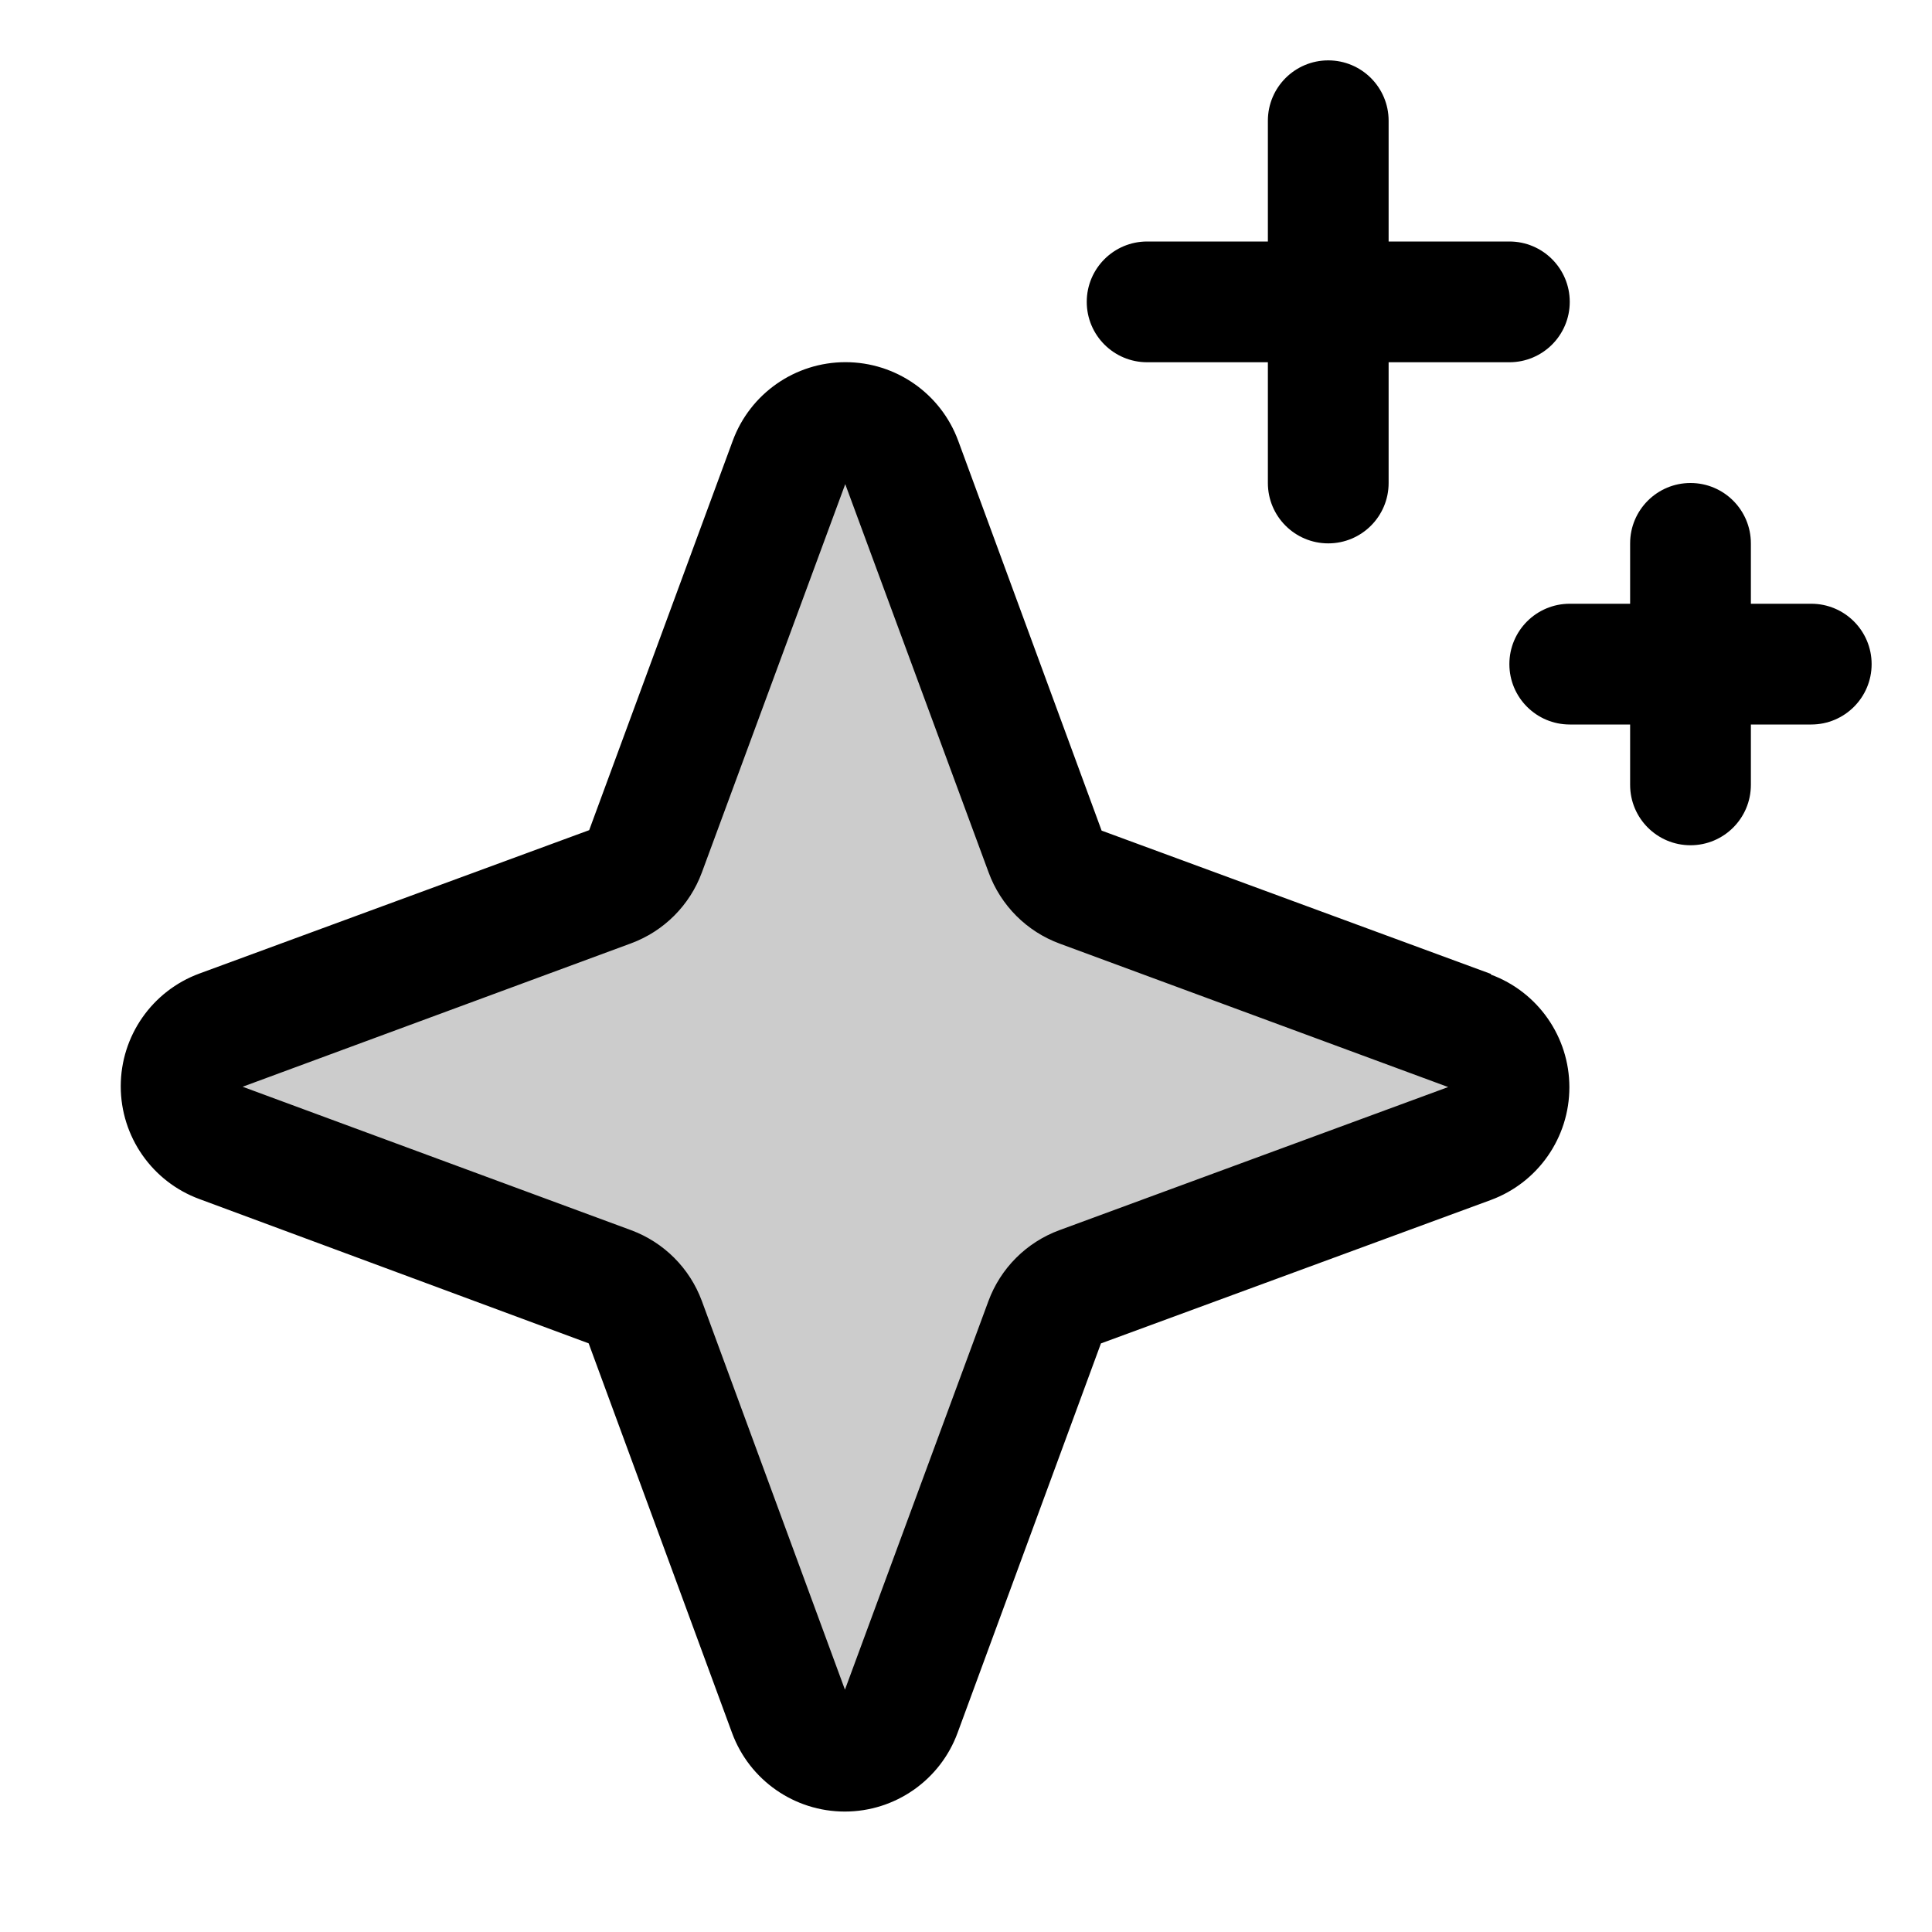
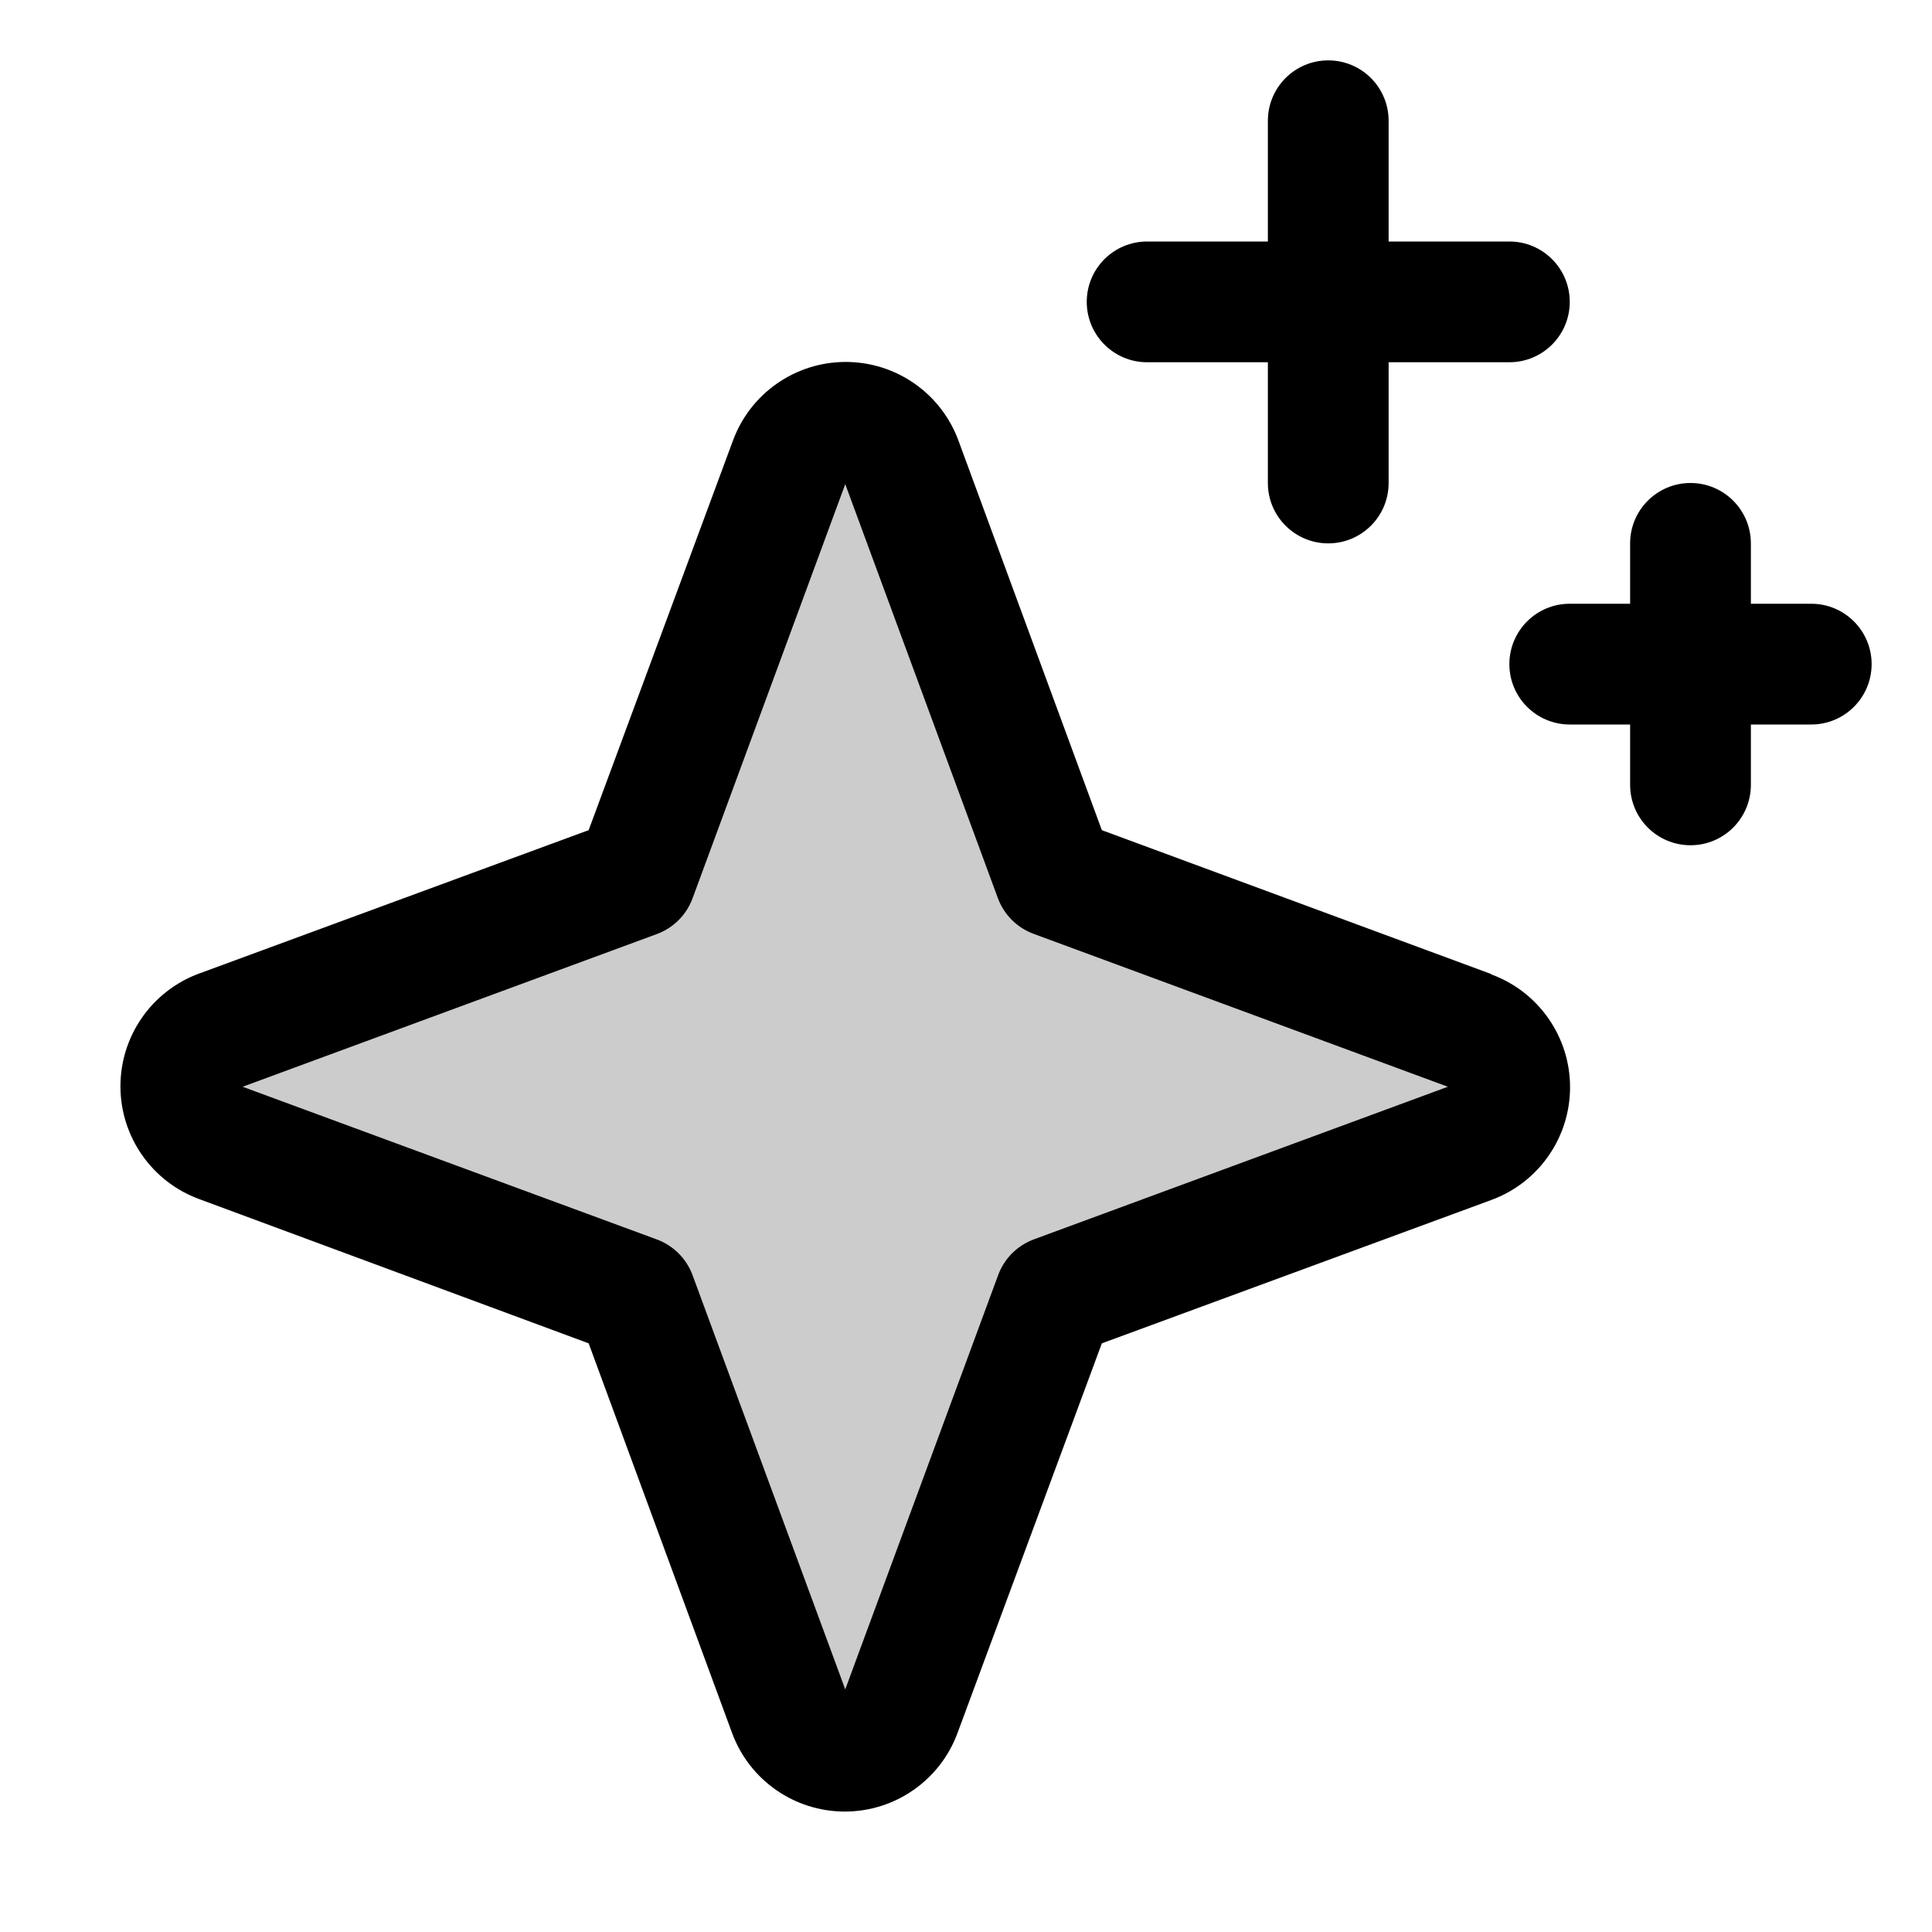
<svg xmlns="http://www.w3.org/2000/svg" viewBox="0 0 256 256" fill="currentColor">
-   <path d="M194.82,151.43l-51.66,19a7.88,7.88,0,0,0-4.69,4.69l-19,51.66a7.92,7.92,0,0,1-14.86,0l-19-51.66a7.88,7.88,0,0,0-4.69-4.69l-51.66-19a7.92,7.92,0,0,1,0-14.86l51.66-19a7.88,7.88,0,0,0,4.69-4.69l19-51.66a7.92,7.92,0,0,1,14.86,0l19,51.66a7.88,7.88,0,0,0,4.69,4.69l51.66,19A7.92,7.92,0,0,1,194.82,151.43Z" opacity="0.2" />
-   <path d="M197.58,129.06l-51.61-19-19-51.65a15.92,15.92,0,0,0-29.88,0L78.07,110l-51.65,19a15.92,15.92,0,0,0,0,29.88L78,178l19,51.62a15.92,15.92,0,0,0,29.88,0l19-51.61,51.65-19a15.92,15.92,0,0,0,0-29.88ZM140.39,163a15.87,15.87,0,0,0-9.43,9.43l-19,51.46L93,172.39A15.87,15.87,0,0,0,83.61,163h0L32.15,144l51.46-19A15.87,15.87,0,0,0,93,115.61l19-51.46,19,51.46a15.87,15.87,0,0,0,9.43,9.43l51.46,19ZM144,40a8,8,0,0,1,8-8h16V16a8,8,0,0,1,16,0V32h16a8,8,0,0,1,0,16H184V64a8,8,0,0,1-16,0V48H152A8,8,0,0,1,144,40ZM248,88a8,8,0,0,1-8,8h-8v8a8,8,0,0,1-16,0V96h-8a8,8,0,0,1,0-16h8V72a8,8,0,0,1,16,0v8h8A8,8,0,0,1,248,88Z" />
+   <path d="M194.82,151.43l-55.09,20.3-20.3,55.09a7.92,7.92,0,0,1-14.86,0l-20.3-55.09-55.09-20.3a7.92,7.92,0,0,1,0-14.86l55.09-20.3,20.3-55.09a7.92,7.92,0,0,1,14.86,0l20.3,55.09,55.09,20.3A7.92,7.92,0,0,1,194.82,151.43Z" opacity="0.2" />
+   <path d="M197.58,129.06,146,110l-19-51.62a15.92,15.92,0,0,0-29.88,0L78,110l-51.62,19a15.92,15.92,0,0,0,0,29.88L78,178l19,51.62a15.92,15.92,0,0,0,29.88,0L146,178l51.62-19a15.92,15.92,0,0,0,0-29.88ZM137,164.22a8,8,0,0,0-4.74,4.74L112,223.85,91.78,169A8,8,0,0,0,87,164.22L32.15,144,87,123.78A8,8,0,0,0,91.78,119L112,64.15,132.22,119a8,8,0,0,0,4.74,4.74L191.85,144ZM144,40a8,8,0,0,1,8-8h16V16a8,8,0,0,1,16,0V32h16a8,8,0,0,1,0,16H184V64a8,8,0,0,1-16,0V48H152A8,8,0,0,1,144,40ZM248,88a8,8,0,0,1-8,8h-8v8a8,8,0,0,1-16,0V96h-8a8,8,0,0,1,0-16h8V72a8,8,0,0,1,16,0v8h8A8,8,0,0,1,248,88Z" />
</svg>
